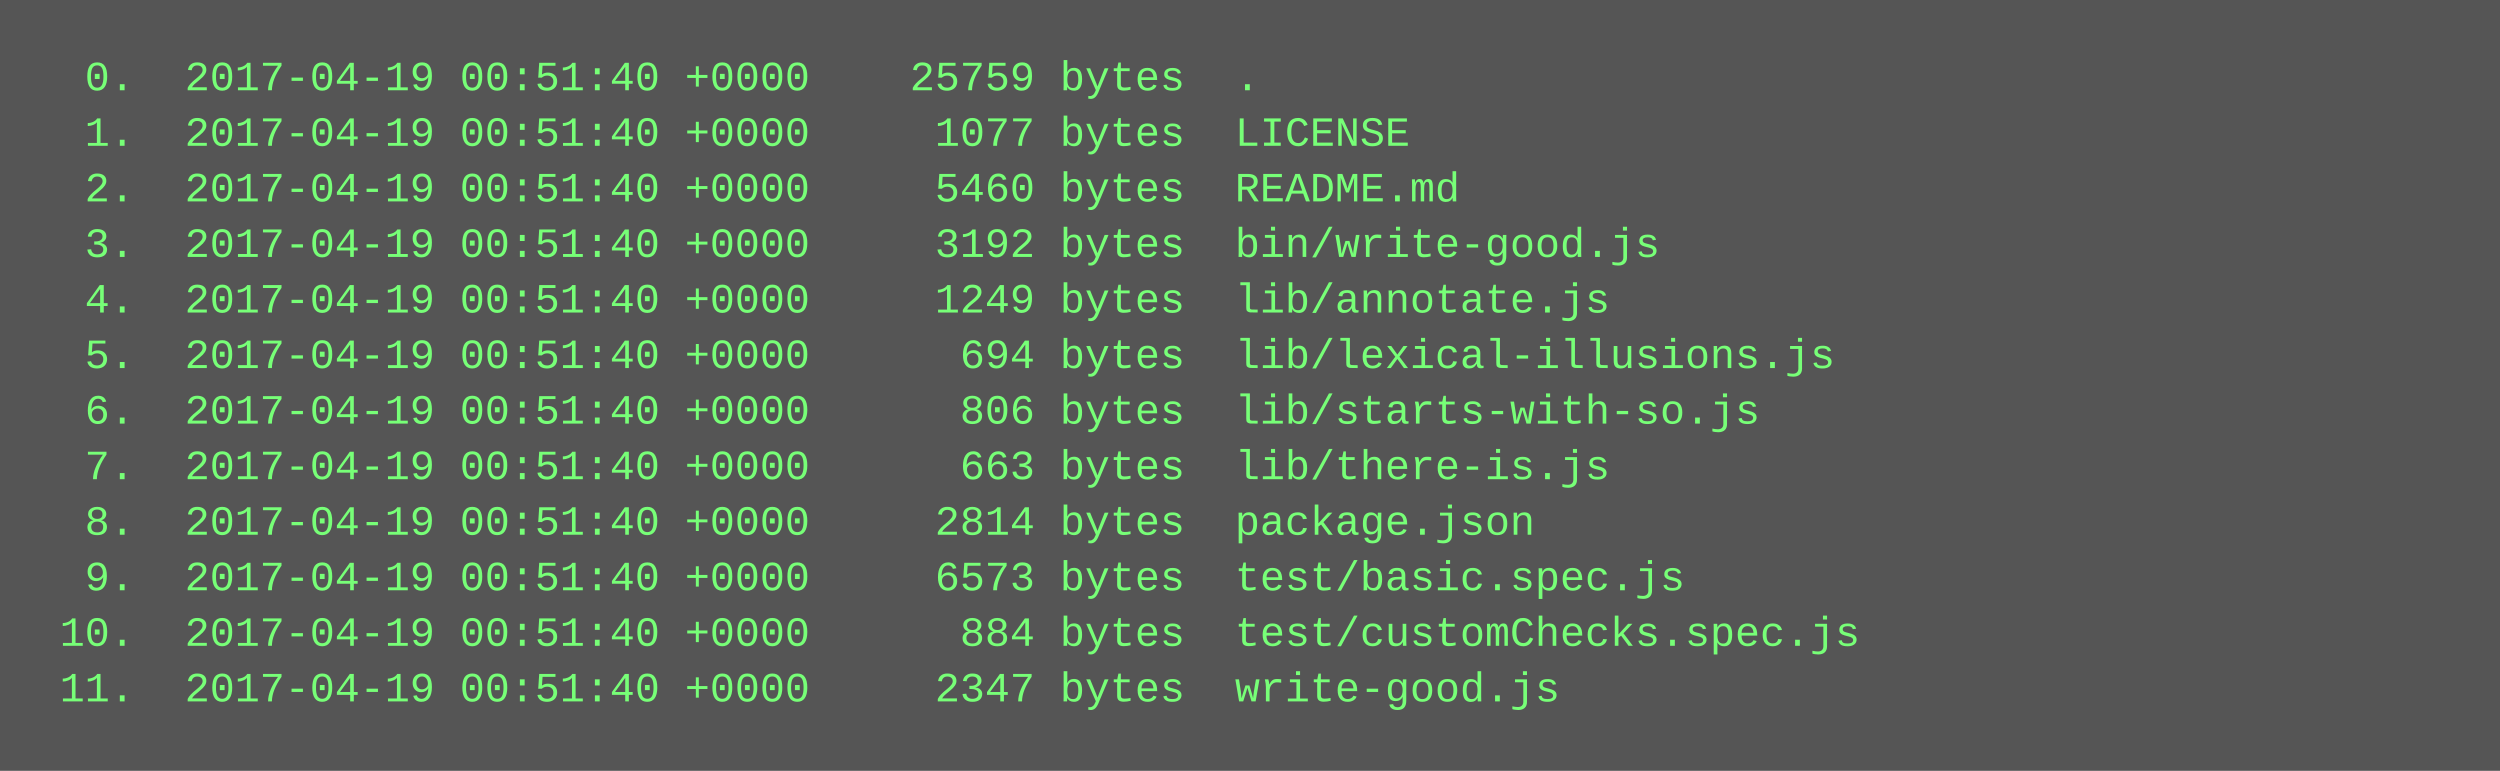
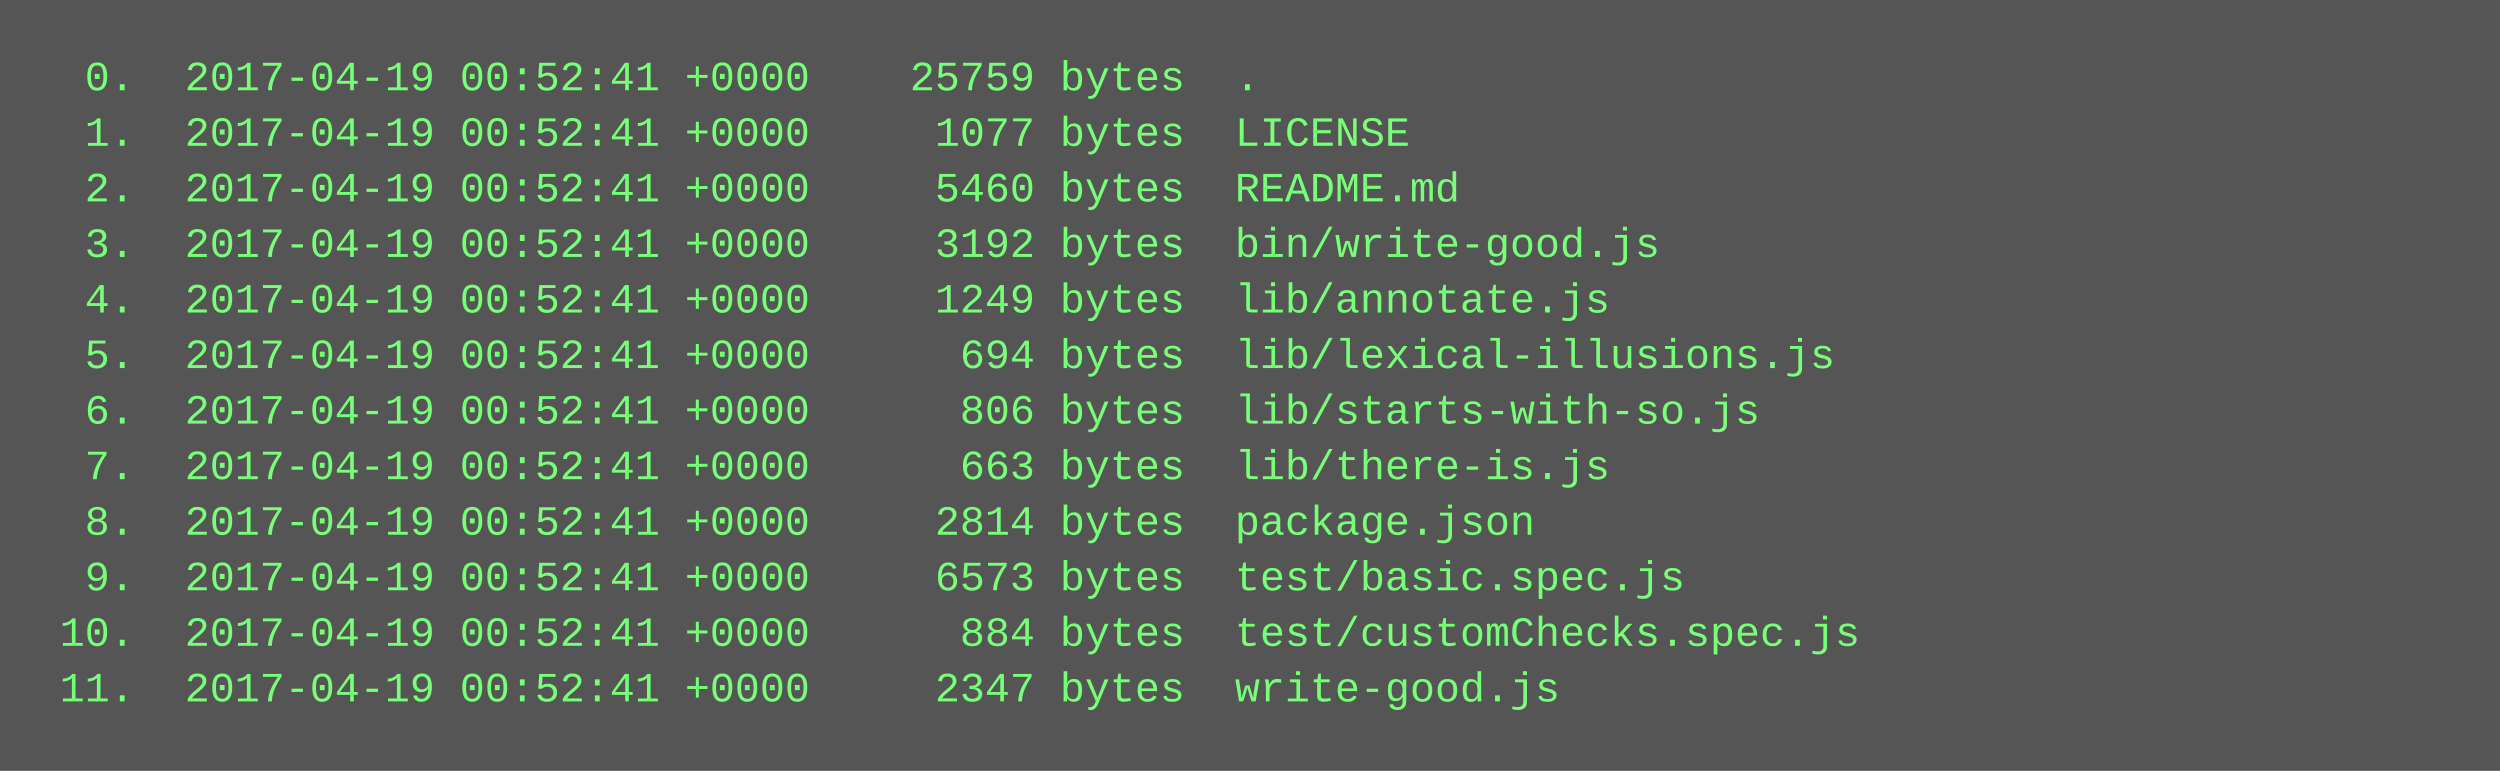
<svg xmlns="http://www.w3.org/2000/svg" height="222" width="720">
  <rect height="222" fill="#555" width="720" />
  <text fill="#7f7" font-family="Courier New" font-size="12" xml:space="preserve">
-     <tspan x="10" y="26">  0.  2017-04-19 00:51:40 +0000    25759 bytes  .</tspan>
-     <tspan x="10" y="42">  1.  2017-04-19 00:51:40 +0000     1077 bytes  LICENSE</tspan>
-     <tspan x="10" y="58">  2.  2017-04-19 00:51:40 +0000     5460 bytes  README.md</tspan>
-     <tspan x="10" y="74">  3.  2017-04-19 00:51:40 +0000     3192 bytes  bin/write-good.js</tspan>
-     <tspan x="10" y="90">  4.  2017-04-19 00:51:40 +0000     1249 bytes  lib/annotate.js</tspan>
-     <tspan x="10" y="106">  5.  2017-04-19 00:51:40 +0000      694 bytes  lib/lexical-illusions.js</tspan>
-     <tspan x="10" y="122">  6.  2017-04-19 00:51:40 +0000      806 bytes  lib/starts-with-so.js</tspan>
-     <tspan x="10" y="138">  7.  2017-04-19 00:51:40 +0000      663 bytes  lib/there-is.js</tspan>
-     <tspan x="10" y="154">  8.  2017-04-19 00:51:40 +0000     2814 bytes  package.json</tspan>
-     <tspan x="10" y="170">  9.  2017-04-19 00:51:40 +0000     6573 bytes  test/basic.spec.js</tspan>
-     <tspan x="10" y="186"> 10.  2017-04-19 00:51:40 +0000      884 bytes  test/customChecks.spec.js</tspan>
-     <tspan x="10" y="202"> 11.  2017-04-19 00:51:40 +0000     2347 bytes  write-good.js</tspan>
+     <tspan x="10" y="26">  0.  2017-04-19 00:52:41 +0000    25759 bytes  .</tspan>
+     <tspan x="10" y="42">  1.  2017-04-19 00:52:41 +0000     1077 bytes  LICENSE</tspan>
+     <tspan x="10" y="58">  2.  2017-04-19 00:52:41 +0000     5460 bytes  README.md</tspan>
+     <tspan x="10" y="74">  3.  2017-04-19 00:52:41 +0000     3192 bytes  bin/write-good.js</tspan>
+     <tspan x="10" y="90">  4.  2017-04-19 00:52:41 +0000     1249 bytes  lib/annotate.js</tspan>
+     <tspan x="10" y="106">  5.  2017-04-19 00:52:41 +0000      694 bytes  lib/lexical-illusions.js</tspan>
+     <tspan x="10" y="122">  6.  2017-04-19 00:52:41 +0000      806 bytes  lib/starts-with-so.js</tspan>
+     <tspan x="10" y="138">  7.  2017-04-19 00:52:41 +0000      663 bytes  lib/there-is.js</tspan>
+     <tspan x="10" y="154">  8.  2017-04-19 00:52:41 +0000     2814 bytes  package.json</tspan>
+     <tspan x="10" y="170">  9.  2017-04-19 00:52:41 +0000     6573 bytes  test/basic.spec.js</tspan>
+     <tspan x="10" y="186"> 10.  2017-04-19 00:52:41 +0000      884 bytes  test/customChecks.spec.js</tspan>
+     <tspan x="10" y="202"> 11.  2017-04-19 00:52:41 +0000     2347 bytes  write-good.js</tspan>
  </text>
</svg>
